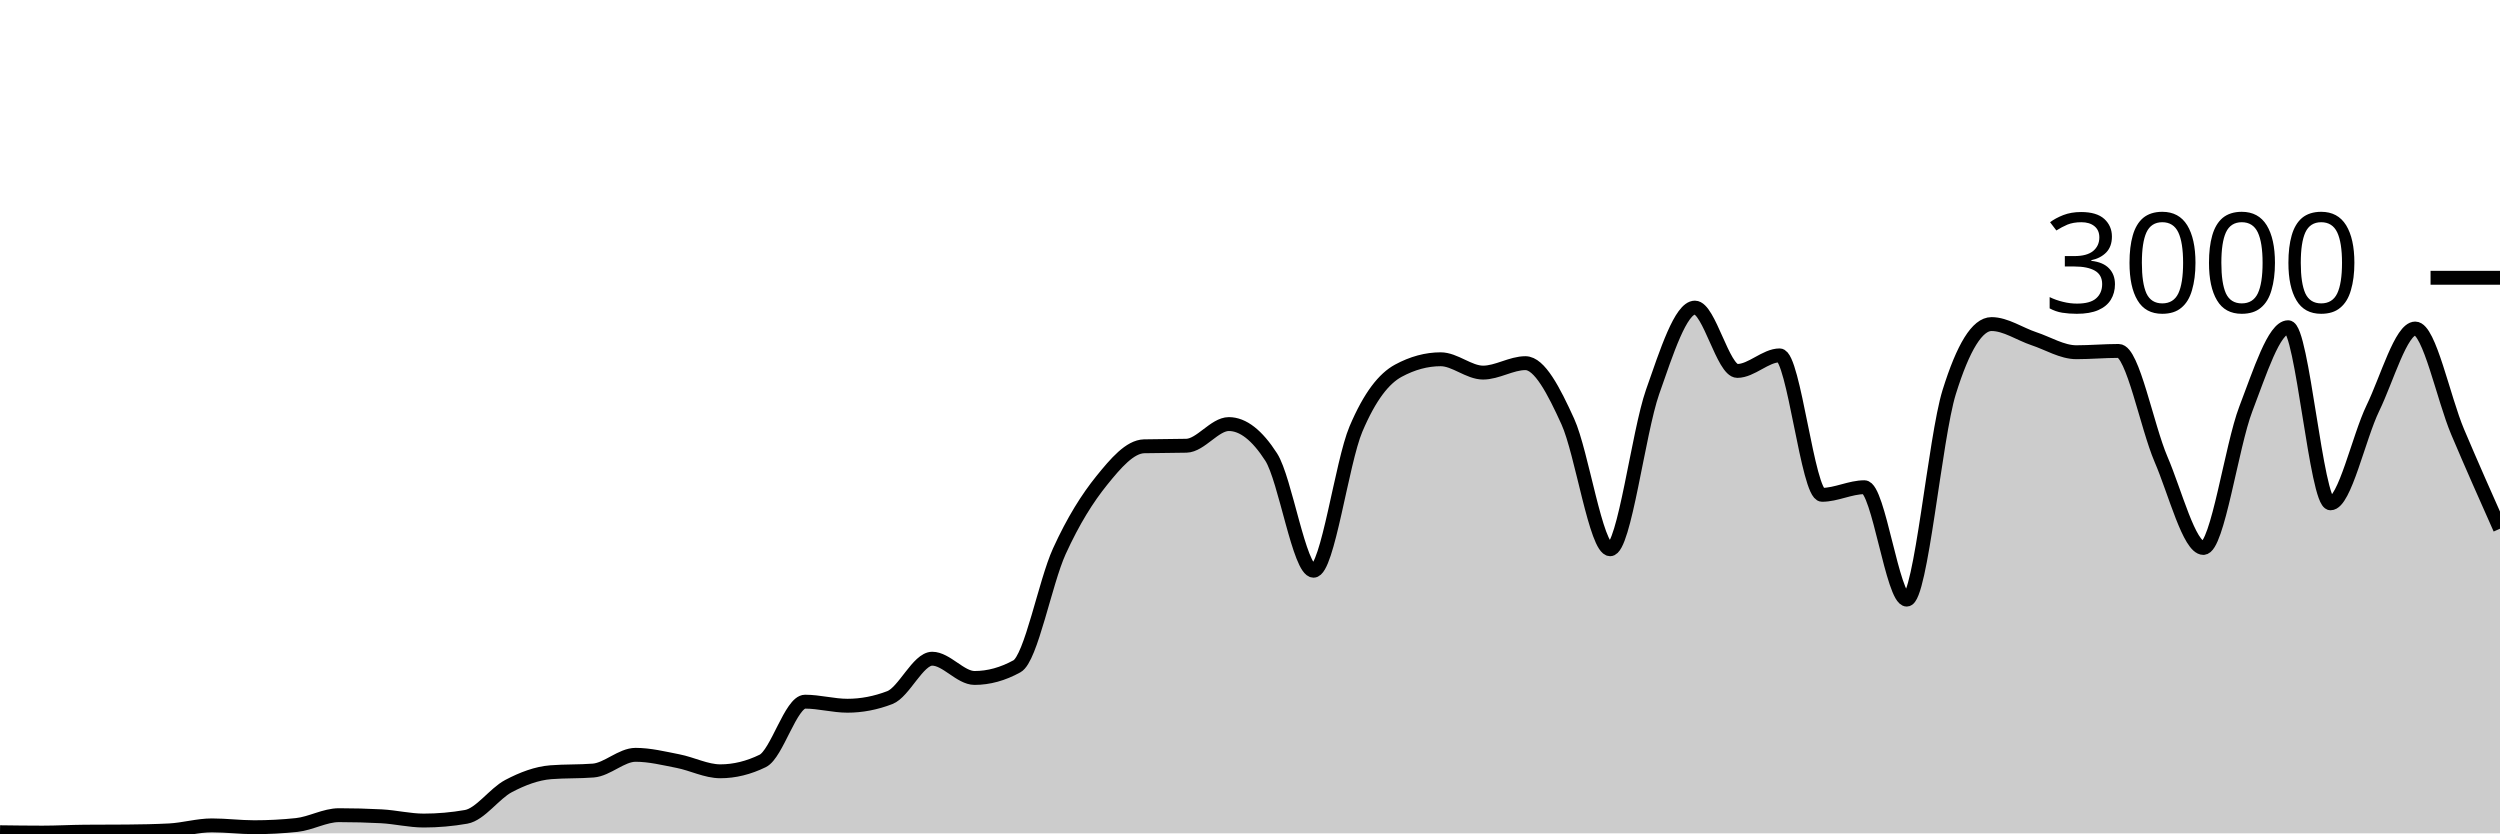
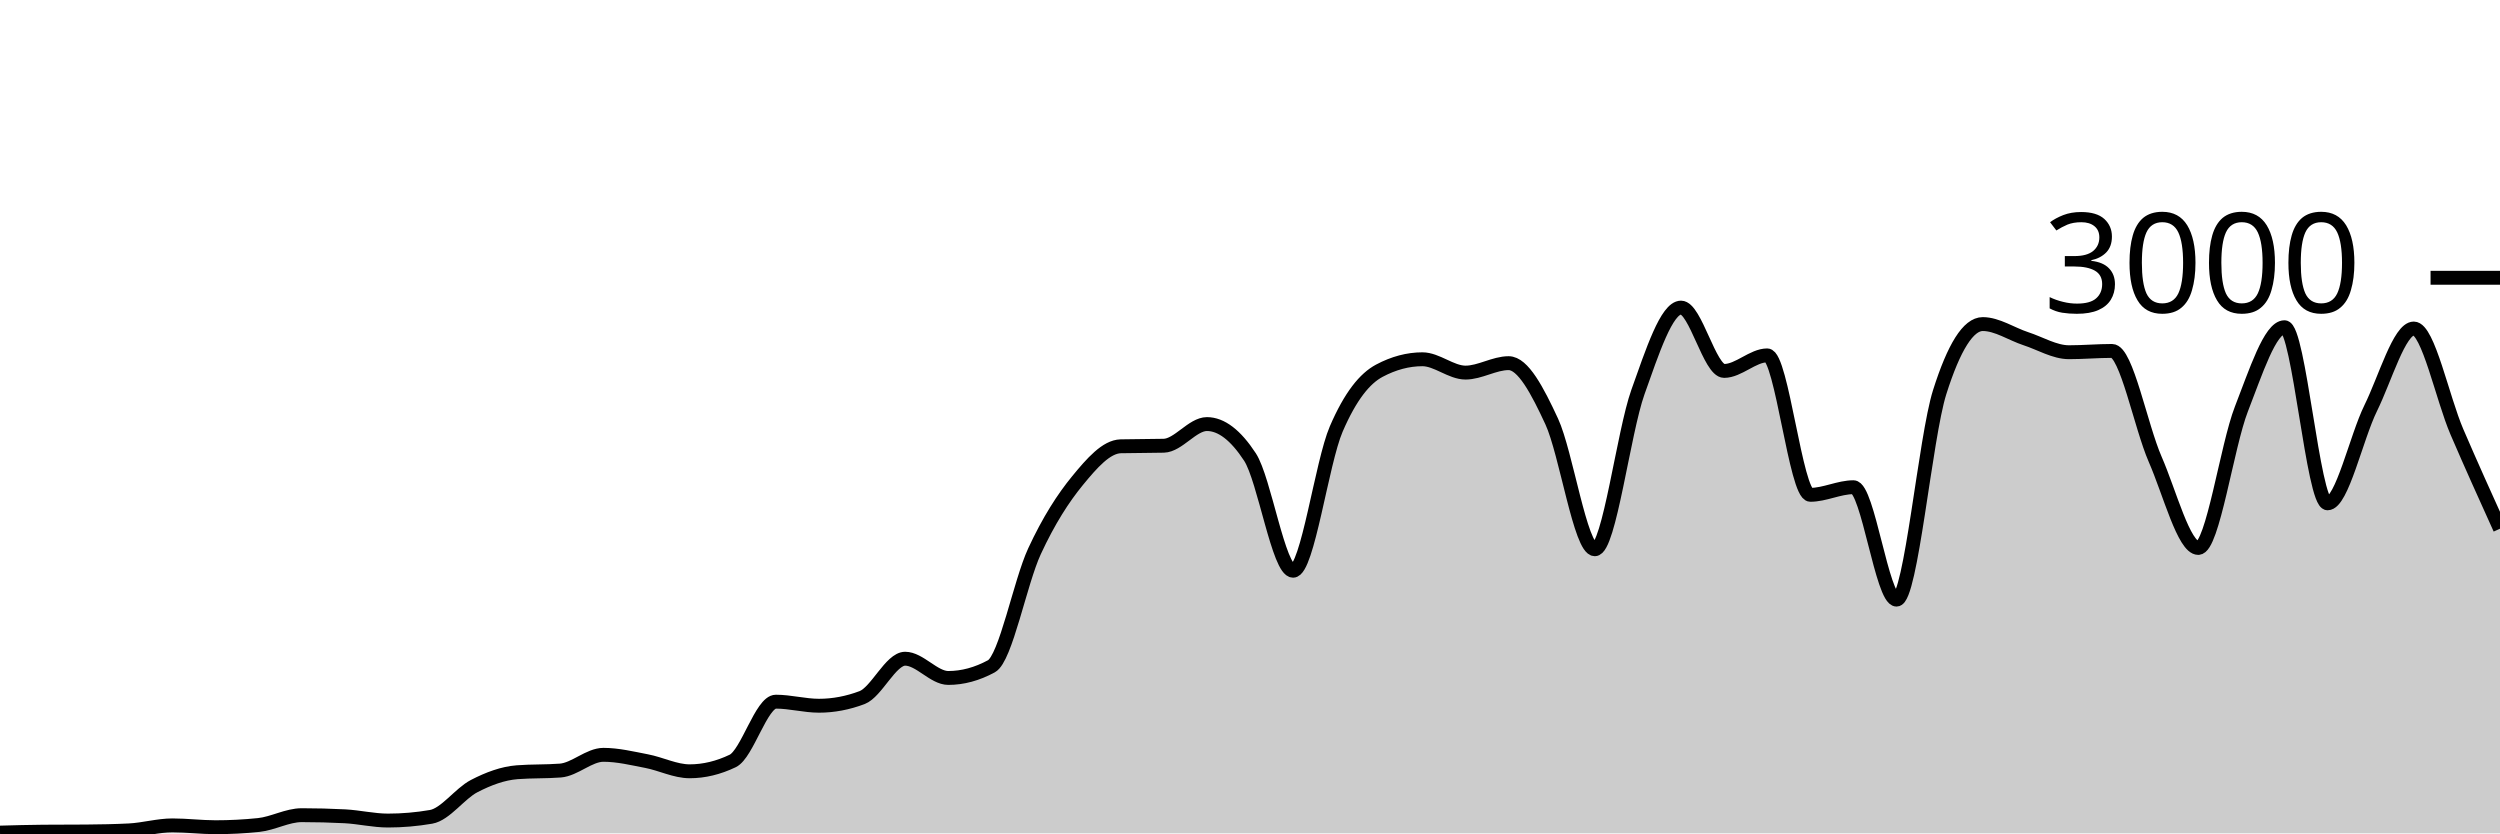
<svg xmlns="http://www.w3.org/2000/svg" viewBox="0 0 180 60">
  <g transform="translate(0,20)">
-     <path class="area" fill="rgba(0, 0, 0, 0.2)" d="M0,39.92C1.017,39.933,2.034,39.947,3.051,39.947C4.068,39.947,5.085,39.889,6.102,39.88C7.119,39.871,8.136,39.876,9.153,39.867C10.169,39.858,11.186,39.84,12.203,39.787C13.22,39.733,14.237,39.427,15.254,39.427C16.271,39.427,17.288,39.56,18.305,39.56C19.322,39.56,20.339,39.507,21.356,39.4C22.373,39.293,23.39,38.693,24.407,38.693C25.424,38.693,26.441,38.72,27.458,38.773C28.475,38.827,29.492,39.08,30.508,39.08C31.525,39.08,32.542,38.991,33.559,38.813C34.576,38.636,35.593,37.136,36.61,36.6C37.627,36.064,38.644,35.68,39.661,35.6C40.678,35.52,41.695,35.56,42.712,35.48C43.729,35.4,44.746,34.347,45.763,34.347C46.78,34.347,47.797,34.602,48.814,34.8C49.831,34.998,50.847,35.533,51.864,35.533C52.881,35.533,53.898,35.284,54.915,34.787C55.932,34.289,56.949,30.52,57.966,30.52C58.983,30.52,60,30.813,61.017,30.813C62.034,30.813,63.051,30.618,64.068,30.227C65.085,29.836,66.102,27.427,67.119,27.427C68.136,27.427,69.153,28.813,70.169,28.813C71.186,28.813,72.203,28.533,73.22,27.973C74.237,27.413,75.254,21.922,76.271,19.693C77.288,17.464,78.305,15.86,79.322,14.6C80.339,13.34,81.356,12.16,82.373,12.133C83.39,12.107,84.407,12.12,85.424,12.093C86.441,12.067,87.458,10.533,88.475,10.533C89.492,10.533,90.508,11.324,91.525,12.907C92.542,14.489,93.559,21.093,94.576,21.093C95.593,21.093,96.61,13.293,97.627,10.893C98.644,8.493,99.661,7.244,100.678,6.693C101.695,6.142,102.712,5.867,103.729,5.867C104.746,5.867,105.763,6.827,106.78,6.827C107.797,6.827,108.814,6.147,109.831,6.147C110.847,6.147,111.864,8.113,112.881,10.347C113.898,12.58,114.915,19.547,115.932,19.547C116.949,19.547,117.966,11.127,118.983,8.227C120,5.327,121.017,2.147,122.034,2.147C123.051,2.147,124.068,6.707,125.085,6.707C126.102,6.707,127.119,5.587,128.136,5.587C129.153,5.587,130.169,15.627,131.186,15.627C132.203,15.627,133.22,15.08,134.237,15.08C135.254,15.08,136.271,23.173,137.288,23.173C138.305,23.173,139.322,11.511,140.339,8.24C141.356,4.969,142.373,3.333,143.39,3.333C144.407,3.333,145.424,4.049,146.441,4.387C147.458,4.724,148.475,5.36,149.492,5.36C150.508,5.36,151.525,5.267,152.542,5.267C153.559,5.267,154.576,10.702,155.593,13.067C156.61,15.431,157.627,19.453,158.644,19.453C159.661,19.453,160.678,12.102,161.695,9.453C162.712,6.804,163.729,3.56,164.746,3.56C165.763,3.56,166.78,16.24,167.797,16.24C168.814,16.24,169.831,11.484,170.847,9.387C171.864,7.289,172.881,3.653,173.898,3.653C174.915,3.653,175.932,8.691,176.949,11.093C177.966,13.496,178.983,15.781,180,18.067L180,40C178.983,40,177.966,40,176.949,40C175.932,40,174.915,40,173.898,40C172.881,40,171.864,40,170.847,40C169.831,40,168.814,40,167.797,40C166.78,40,165.763,40,164.746,40C163.729,40,162.712,40,161.695,40C160.678,40,159.661,40,158.644,40C157.627,40,156.61,40,155.593,40C154.576,40,153.559,40,152.542,40C151.525,40,150.508,40,149.492,40C148.475,40,147.458,40,146.441,40C145.424,40,144.407,40,143.39,40C142.373,40,141.356,40,140.339,40C139.322,40,138.305,40,137.288,40C136.271,40,135.254,40,134.237,40C133.22,40,132.203,40,131.186,40C130.169,40,129.153,40,128.136,40C127.119,40,126.102,40,125.085,40C124.068,40,123.051,40,122.034,40C121.017,40,120,40,118.983,40C117.966,40,116.949,40,115.932,40C114.915,40,113.898,40,112.881,40C111.864,40,110.847,40,109.831,40C108.814,40,107.797,40,106.78,40C105.763,40,104.746,40,103.729,40C102.712,40,101.695,40,100.678,40C99.661,40,98.644,40,97.627,40C96.61,40,95.593,40,94.576,40C93.559,40,92.542,40,91.525,40C90.508,40,89.492,40,88.475,40C87.458,40,86.441,40,85.424,40C84.407,40,83.39,40,82.373,40C81.356,40,80.339,40,79.322,40C78.305,40,77.288,40,76.271,40C75.254,40,74.237,40,73.22,40C72.203,40,71.186,40,70.169,40C69.153,40,68.136,40,67.119,40C66.102,40,65.085,40,64.068,40C63.051,40,62.034,40,61.017,40C60,40,58.983,40,57.966,40C56.949,40,55.932,40,54.915,40C53.898,40,52.881,40,51.864,40C50.847,40,49.831,40,48.814,40C47.797,40,46.78,40,45.763,40C44.746,40,43.729,40,42.712,40C41.695,40,40.678,40,39.661,40C38.644,40,37.627,40,36.61,40C35.593,40,34.576,40,33.559,40C32.542,40,31.525,40,30.508,40C29.492,40,28.475,40,27.458,40C26.441,40,25.424,40,24.407,40C23.39,40,22.373,40,21.356,40C20.339,40,19.322,40,18.305,40C17.288,40,16.271,40,15.254,40C14.237,40,13.22,40,12.203,40C11.186,40,10.169,40,9.153,40C8.136,40,7.119,40,6.102,40C5.085,40,4.068,40,3.051,40C2.034,40,1.017,40,0,40Z" />
-     <path class="line" stroke="black" fill="none" d="M0,39.92C1.017,39.933,2.034,39.947,3.051,39.947C4.068,39.947,5.085,39.889,6.102,39.88C7.119,39.871,8.136,39.876,9.153,39.867C10.169,39.858,11.186,39.84,12.203,39.787C13.22,39.733,14.237,39.427,15.254,39.427C16.271,39.427,17.288,39.56,18.305,39.56C19.322,39.56,20.339,39.507,21.356,39.4C22.373,39.293,23.39,38.693,24.407,38.693C25.424,38.693,26.441,38.72,27.458,38.773C28.475,38.827,29.492,39.08,30.508,39.08C31.525,39.08,32.542,38.991,33.559,38.813C34.576,38.636,35.593,37.136,36.61,36.6C37.627,36.064,38.644,35.68,39.661,35.6C40.678,35.52,41.695,35.56,42.712,35.48C43.729,35.4,44.746,34.347,45.763,34.347C46.78,34.347,47.797,34.602,48.814,34.8C49.831,34.998,50.847,35.533,51.864,35.533C52.881,35.533,53.898,35.284,54.915,34.787C55.932,34.289,56.949,30.52,57.966,30.52C58.983,30.52,60,30.813,61.017,30.813C62.034,30.813,63.051,30.618,64.068,30.227C65.085,29.836,66.102,27.427,67.119,27.427C68.136,27.427,69.153,28.813,70.169,28.813C71.186,28.813,72.203,28.533,73.22,27.973C74.237,27.413,75.254,21.922,76.271,19.693C77.288,17.464,78.305,15.86,79.322,14.6C80.339,13.34,81.356,12.16,82.373,12.133C83.39,12.107,84.407,12.12,85.424,12.093C86.441,12.067,87.458,10.533,88.475,10.533C89.492,10.533,90.508,11.324,91.525,12.907C92.542,14.489,93.559,21.093,94.576,21.093C95.593,21.093,96.61,13.293,97.627,10.893C98.644,8.493,99.661,7.244,100.678,6.693C101.695,6.142,102.712,5.867,103.729,5.867C104.746,5.867,105.763,6.827,106.78,6.827C107.797,6.827,108.814,6.147,109.831,6.147C110.847,6.147,111.864,8.113,112.881,10.347C113.898,12.58,114.915,19.547,115.932,19.547C116.949,19.547,117.966,11.127,118.983,8.227C120,5.327,121.017,2.147,122.034,2.147C123.051,2.147,124.068,6.707,125.085,6.707C126.102,6.707,127.119,5.587,128.136,5.587C129.153,5.587,130.169,15.627,131.186,15.627C132.203,15.627,133.22,15.08,134.237,15.08C135.254,15.08,136.271,23.173,137.288,23.173C138.305,23.173,139.322,11.511,140.339,8.24C141.356,4.969,142.373,3.333,143.39,3.333C144.407,3.333,145.424,4.049,146.441,4.387C147.458,4.724,148.475,5.36,149.492,5.36C150.508,5.36,151.525,5.267,152.542,5.267C153.559,5.267,154.576,10.702,155.593,13.067C156.61,15.431,157.627,19.453,158.644,19.453C159.661,19.453,160.678,12.102,161.695,9.453C162.712,6.804,163.729,3.56,164.746,3.56C165.763,3.56,166.78,16.24,167.797,16.24C168.814,16.24,169.831,11.484,170.847,9.387C171.864,7.289,172.881,3.653,173.898,3.653C174.915,3.653,175.932,8.691,176.949,11.093C177.966,13.496,178.983,15.781,180,18.067" />
+     <path class="area" fill="rgba(0, 0, 0, 0.2)" d="M0,39.947C1.034,39.918,2.069,39.889,3.103,39.88C4.138,39.871,5.172,39.876,6.207,39.867C7.241,39.858,8.276,39.84,9.31,39.787C10.345,39.733,11.379,39.427,12.414,39.427C13.448,39.427,14.483,39.56,15.517,39.56C16.552,39.56,17.586,39.507,18.621,39.4C19.655,39.293,20.69,38.693,21.724,38.693C22.759,38.693,23.793,38.72,24.828,38.773C25.862,38.827,26.897,39.08,27.931,39.08C28.966,39.08,30,38.991,31.034,38.813C32.069,38.636,33.103,37.136,34.138,36.6C35.172,36.064,36.207,35.68,37.241,35.6C38.276,35.52,39.31,35.56,40.345,35.48C41.379,35.4,42.414,34.347,43.448,34.347C44.483,34.347,45.517,34.602,46.552,34.8C47.586,34.998,48.621,35.533,49.655,35.533C50.69,35.533,51.724,35.284,52.759,34.787C53.793,34.289,54.828,30.52,55.862,30.52C56.897,30.52,57.931,30.813,58.966,30.813C60,30.813,61.034,30.618,62.069,30.227C63.103,29.836,64.138,27.427,65.172,27.427C66.207,27.427,67.241,28.813,68.276,28.813C69.31,28.813,70.345,28.533,71.379,27.973C72.414,27.413,73.448,21.922,74.483,19.693C75.517,17.464,76.552,15.86,77.586,14.6C78.621,13.34,79.655,12.16,80.69,12.133C81.724,12.107,82.759,12.12,83.793,12.093C84.828,12.067,85.862,10.533,86.897,10.533C87.931,10.533,88.966,11.324,90,12.907C91.034,14.489,92.069,21.093,93.103,21.093C94.138,21.093,95.172,13.293,96.207,10.893C97.241,8.493,98.276,7.244,99.31,6.693C100.345,6.142,101.379,5.867,102.414,5.867C103.448,5.867,104.483,6.827,105.517,6.827C106.552,6.827,107.586,6.147,108.621,6.147C109.655,6.147,110.69,8.113,111.724,10.347C112.759,12.58,113.793,19.547,114.828,19.547C115.862,19.547,116.897,11.127,117.931,8.227C118.966,5.327,120,2.147,121.034,2.147C122.069,2.147,123.103,6.707,124.138,6.707C125.172,6.707,126.207,5.587,127.241,5.587C128.276,5.587,129.31,15.627,130.345,15.627C131.379,15.627,132.414,15.08,133.448,15.08C134.483,15.08,135.517,23.173,136.552,23.173C137.586,23.173,138.621,11.511,139.655,8.24C140.69,4.969,141.724,3.333,142.759,3.333C143.793,3.333,144.828,4.049,145.862,4.387C146.897,4.724,147.931,5.36,148.966,5.36C150,5.36,151.034,5.267,152.069,5.267C153.103,5.267,154.138,10.702,155.172,13.067C156.207,15.431,157.241,19.453,158.276,19.453C159.31,19.453,160.345,12.102,161.379,9.453C162.414,6.804,163.448,3.56,164.483,3.56C165.517,3.56,166.552,16.24,167.586,16.24C168.621,16.24,169.655,11.484,170.69,9.387C171.724,7.289,172.759,3.653,173.793,3.653C174.828,3.653,175.862,8.691,176.897,11.093C177.931,13.496,178.966,15.781,180,18.067L180,40C178.966,40,177.931,40,176.897,40C175.862,40,174.828,40,173.793,40C172.759,40,171.724,40,170.69,40C169.655,40,168.621,40,167.586,40C166.552,40,165.517,40,164.483,40C163.448,40,162.414,40,161.379,40C160.345,40,159.31,40,158.276,40C157.241,40,156.207,40,155.172,40C154.138,40,153.103,40,152.069,40C151.034,40,150,40,148.966,40C147.931,40,146.897,40,145.862,40C144.828,40,143.793,40,142.759,40C141.724,40,140.69,40,139.655,40C138.621,40,137.586,40,136.552,40C135.517,40,134.483,40,133.448,40C132.414,40,131.379,40,130.345,40C129.31,40,128.276,40,127.241,40C126.207,40,125.172,40,124.138,40C123.103,40,122.069,40,121.034,40C120,40,118.966,40,117.931,40C116.897,40,115.862,40,114.828,40C113.793,40,112.759,40,111.724,40C110.69,40,109.655,40,108.621,40C107.586,40,106.552,40,105.517,40C104.483,40,103.448,40,102.414,40C101.379,40,100.345,40,99.31,40C98.276,40,97.241,40,96.207,40C95.172,40,94.138,40,93.103,40C92.069,40,91.034,40,90,40C88.966,40,87.931,40,86.897,40C85.862,40,84.828,40,83.793,40C82.759,40,81.724,40,80.69,40C79.655,40,78.621,40,77.586,40C76.552,40,75.517,40,74.483,40C73.448,40,72.414,40,71.379,40C70.345,40,69.31,40,68.276,40C67.241,40,66.207,40,65.172,40C64.138,40,63.103,40,62.069,40C61.034,40,60,40,58.966,40C57.931,40,56.897,40,55.862,40C54.828,40,53.793,40,52.759,40C51.724,40,50.69,40,49.655,40C48.621,40,47.586,40,46.552,40C45.517,40,44.483,40,43.448,40C42.414,40,41.379,40,40.345,40C39.31,40,38.276,40,37.241,40C36.207,40,35.172,40,34.138,40C33.103,40,32.069,40,31.034,40C30,40,28.966,40,27.931,40C26.897,40,25.862,40,24.828,40C23.793,40,22.759,40,21.724,40C20.69,40,19.655,40,18.621,40C17.586,40,16.552,40,15.517,40C14.483,40,13.448,40,12.414,40C11.379,40,10.345,40,9.31,40C8.276,40,7.241,40,6.207,40C5.172,40,4.138,40,3.103,40C2.069,40,1.034,40,0,40Z" />
+     <path class="line" stroke="black" fill="none" d="M0,39.947C1.034,39.918,2.069,39.889,3.103,39.88C4.138,39.871,5.172,39.876,6.207,39.867C7.241,39.858,8.276,39.84,9.31,39.787C10.345,39.733,11.379,39.427,12.414,39.427C13.448,39.427,14.483,39.56,15.517,39.56C16.552,39.56,17.586,39.507,18.621,39.4C19.655,39.293,20.69,38.693,21.724,38.693C22.759,38.693,23.793,38.72,24.828,38.773C25.862,38.827,26.897,39.08,27.931,39.08C28.966,39.08,30,38.991,31.034,38.813C32.069,38.636,33.103,37.136,34.138,36.6C35.172,36.064,36.207,35.68,37.241,35.6C38.276,35.52,39.31,35.56,40.345,35.48C41.379,35.4,42.414,34.347,43.448,34.347C44.483,34.347,45.517,34.602,46.552,34.8C47.586,34.998,48.621,35.533,49.655,35.533C50.69,35.533,51.724,35.284,52.759,34.787C53.793,34.289,54.828,30.52,55.862,30.52C56.897,30.52,57.931,30.813,58.966,30.813C60,30.813,61.034,30.618,62.069,30.227C63.103,29.836,64.138,27.427,65.172,27.427C66.207,27.427,67.241,28.813,68.276,28.813C69.31,28.813,70.345,28.533,71.379,27.973C72.414,27.413,73.448,21.922,74.483,19.693C75.517,17.464,76.552,15.86,77.586,14.6C78.621,13.34,79.655,12.16,80.69,12.133C81.724,12.107,82.759,12.12,83.793,12.093C84.828,12.067,85.862,10.533,86.897,10.533C87.931,10.533,88.966,11.324,90,12.907C91.034,14.489,92.069,21.093,93.103,21.093C94.138,21.093,95.172,13.293,96.207,10.893C97.241,8.493,98.276,7.244,99.31,6.693C100.345,6.142,101.379,5.867,102.414,5.867C103.448,5.867,104.483,6.827,105.517,6.827C106.552,6.827,107.586,6.147,108.621,6.147C109.655,6.147,110.69,8.113,111.724,10.347C112.759,12.58,113.793,19.547,114.828,19.547C115.862,19.547,116.897,11.127,117.931,8.227C118.966,5.327,120,2.147,121.034,2.147C122.069,2.147,123.103,6.707,124.138,6.707C125.172,6.707,126.207,5.587,127.241,5.587C128.276,5.587,129.31,15.627,130.345,15.627C131.379,15.627,132.414,15.08,133.448,15.08C134.483,15.08,135.517,23.173,136.552,23.173C137.586,23.173,138.621,11.511,139.655,8.24C140.69,4.969,141.724,3.333,142.759,3.333C143.793,3.333,144.828,4.049,145.862,4.387C146.897,4.724,147.931,5.36,148.966,5.36C150,5.36,151.034,5.267,152.069,5.267C153.103,5.267,154.138,10.702,155.172,13.067C156.207,15.431,157.241,19.453,158.276,19.453C159.31,19.453,160.345,12.102,161.379,9.453C162.414,6.804,163.448,3.56,164.483,3.56C165.517,3.56,166.552,16.24,167.586,16.24C168.621,16.24,169.655,11.484,170.69,9.387C171.724,7.289,172.759,3.653,173.793,3.653C174.828,3.653,175.862,8.691,176.897,11.093C177.931,13.496,178.966,15.781,180,18.067" />
    <path class="axis-ceiling" stroke-width="1" stroke="black" fill="none" d="M175,0L180,0" />
    <text class="axis-ceiling-label" font-family="sans-serif" text-anchor="end" font-size="10px" x="170" y="2.5">3000</text>
  </g>
</svg>
